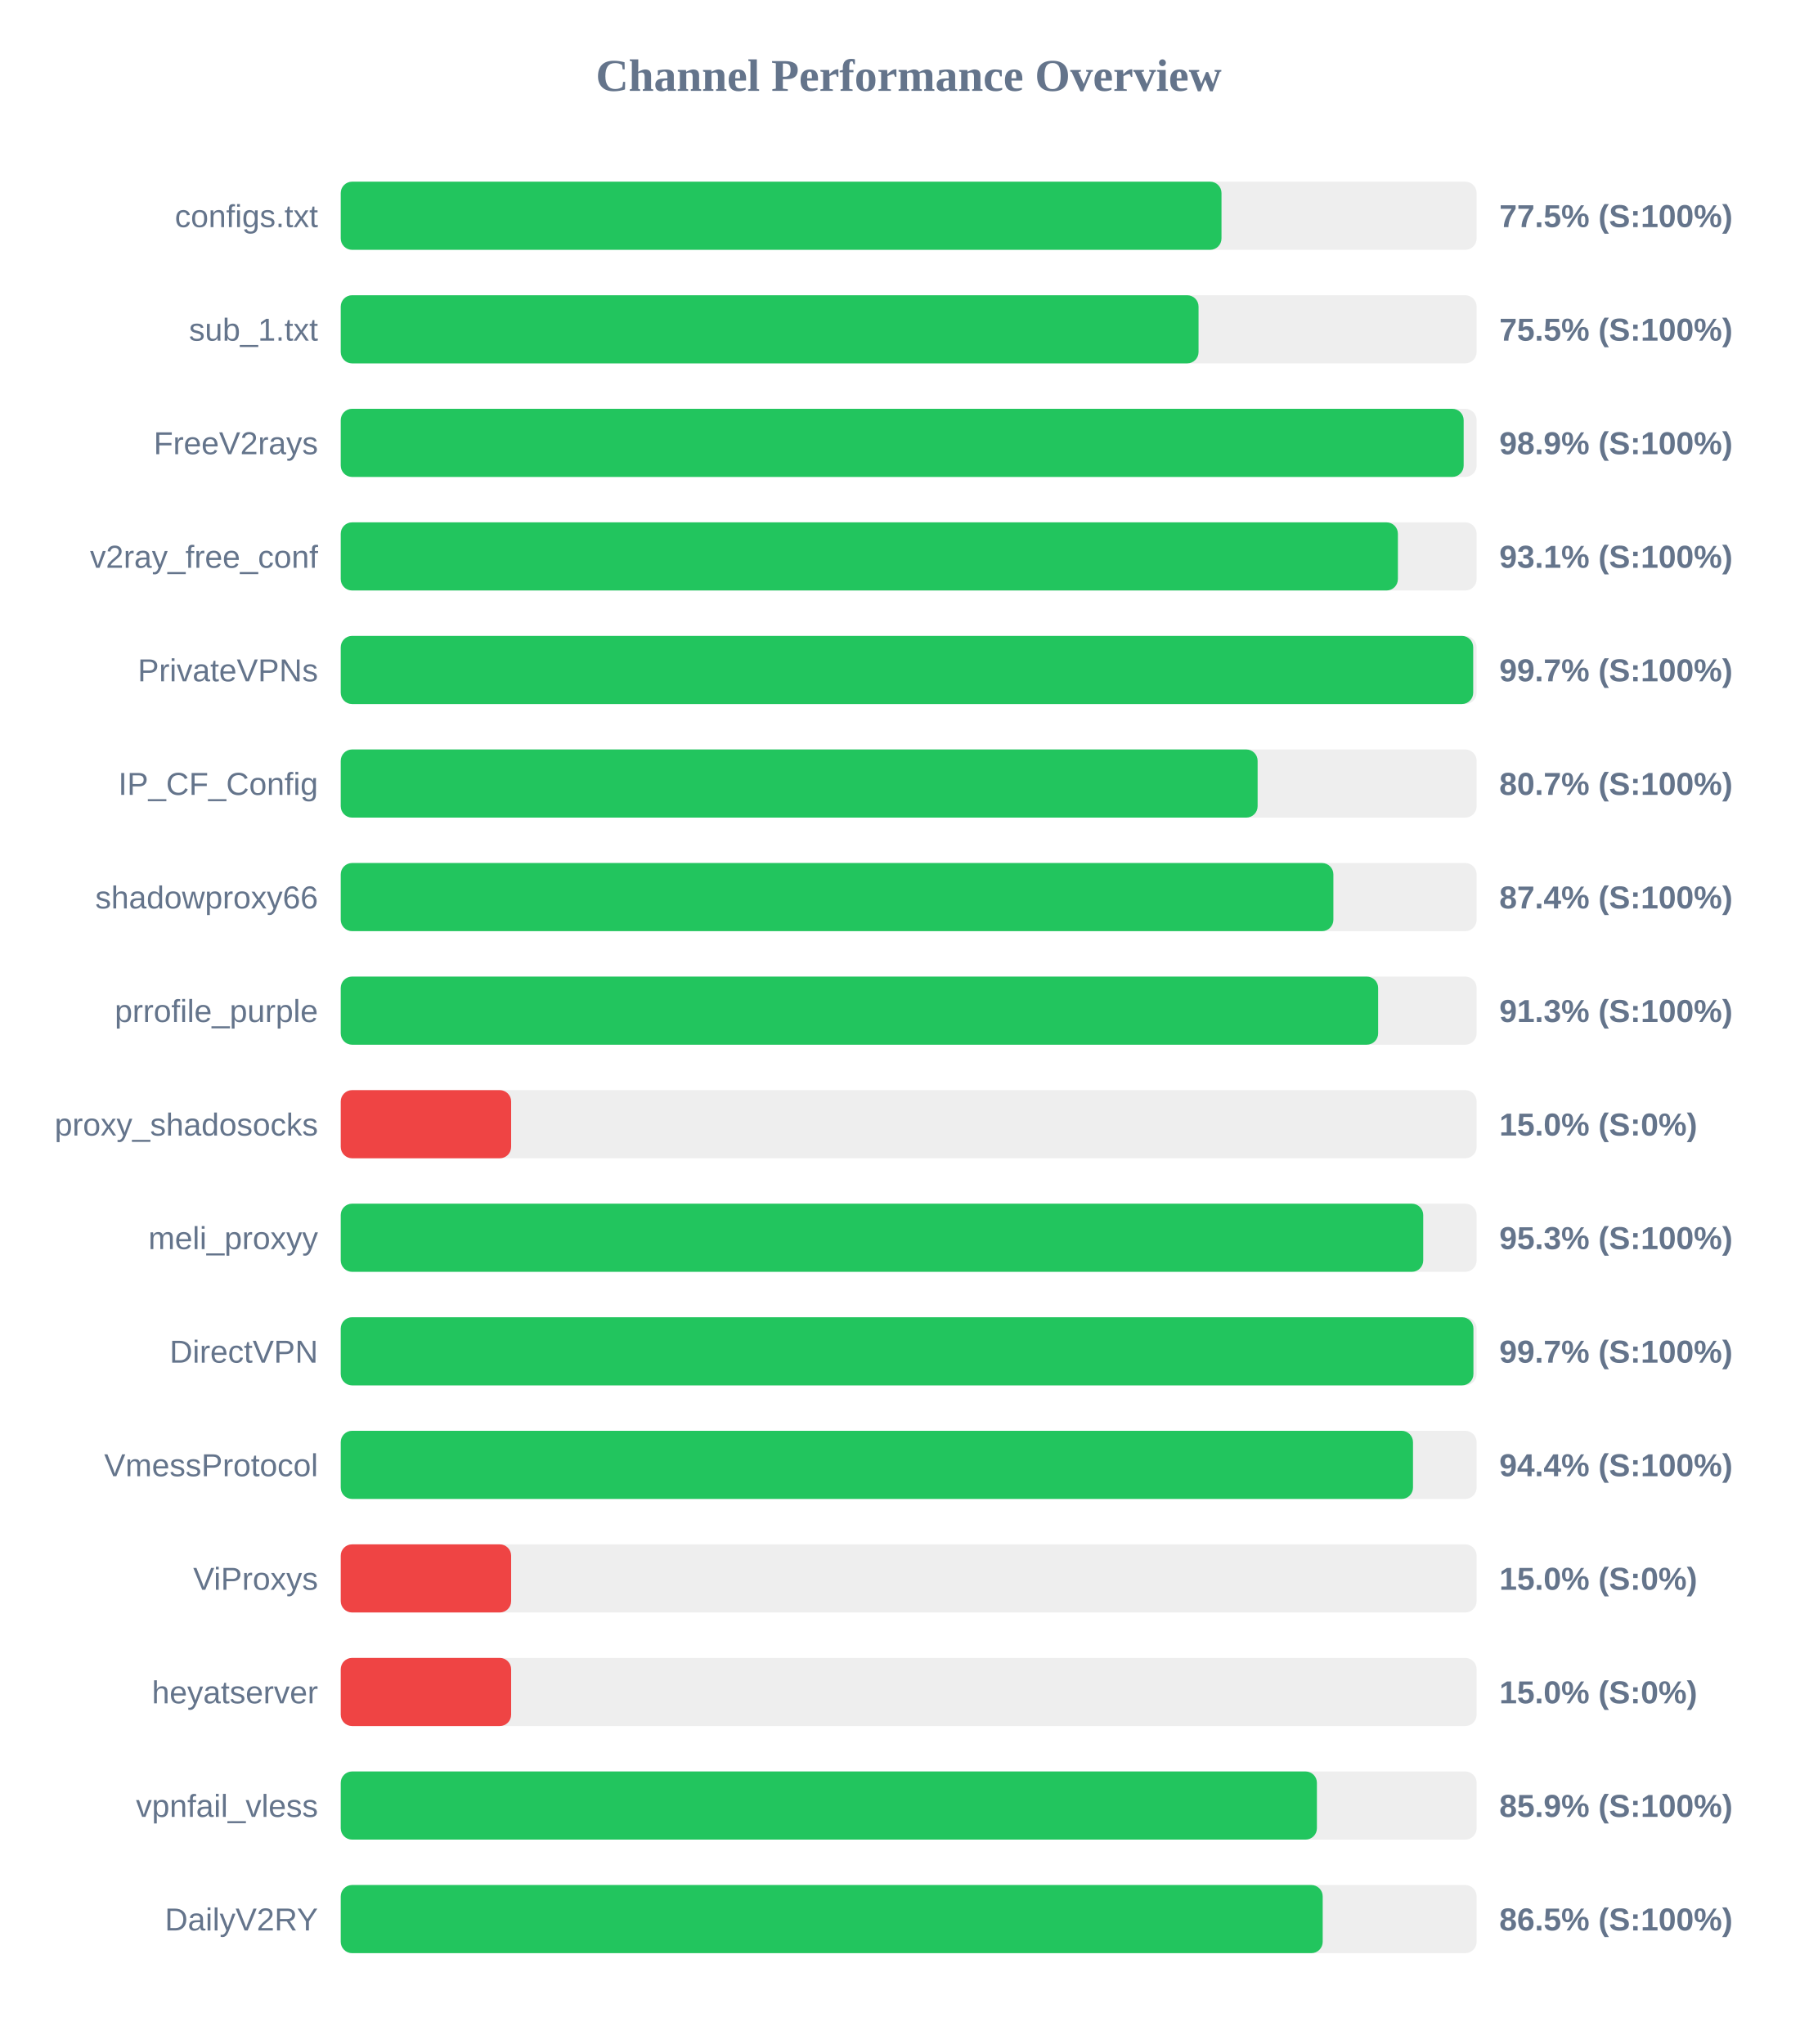
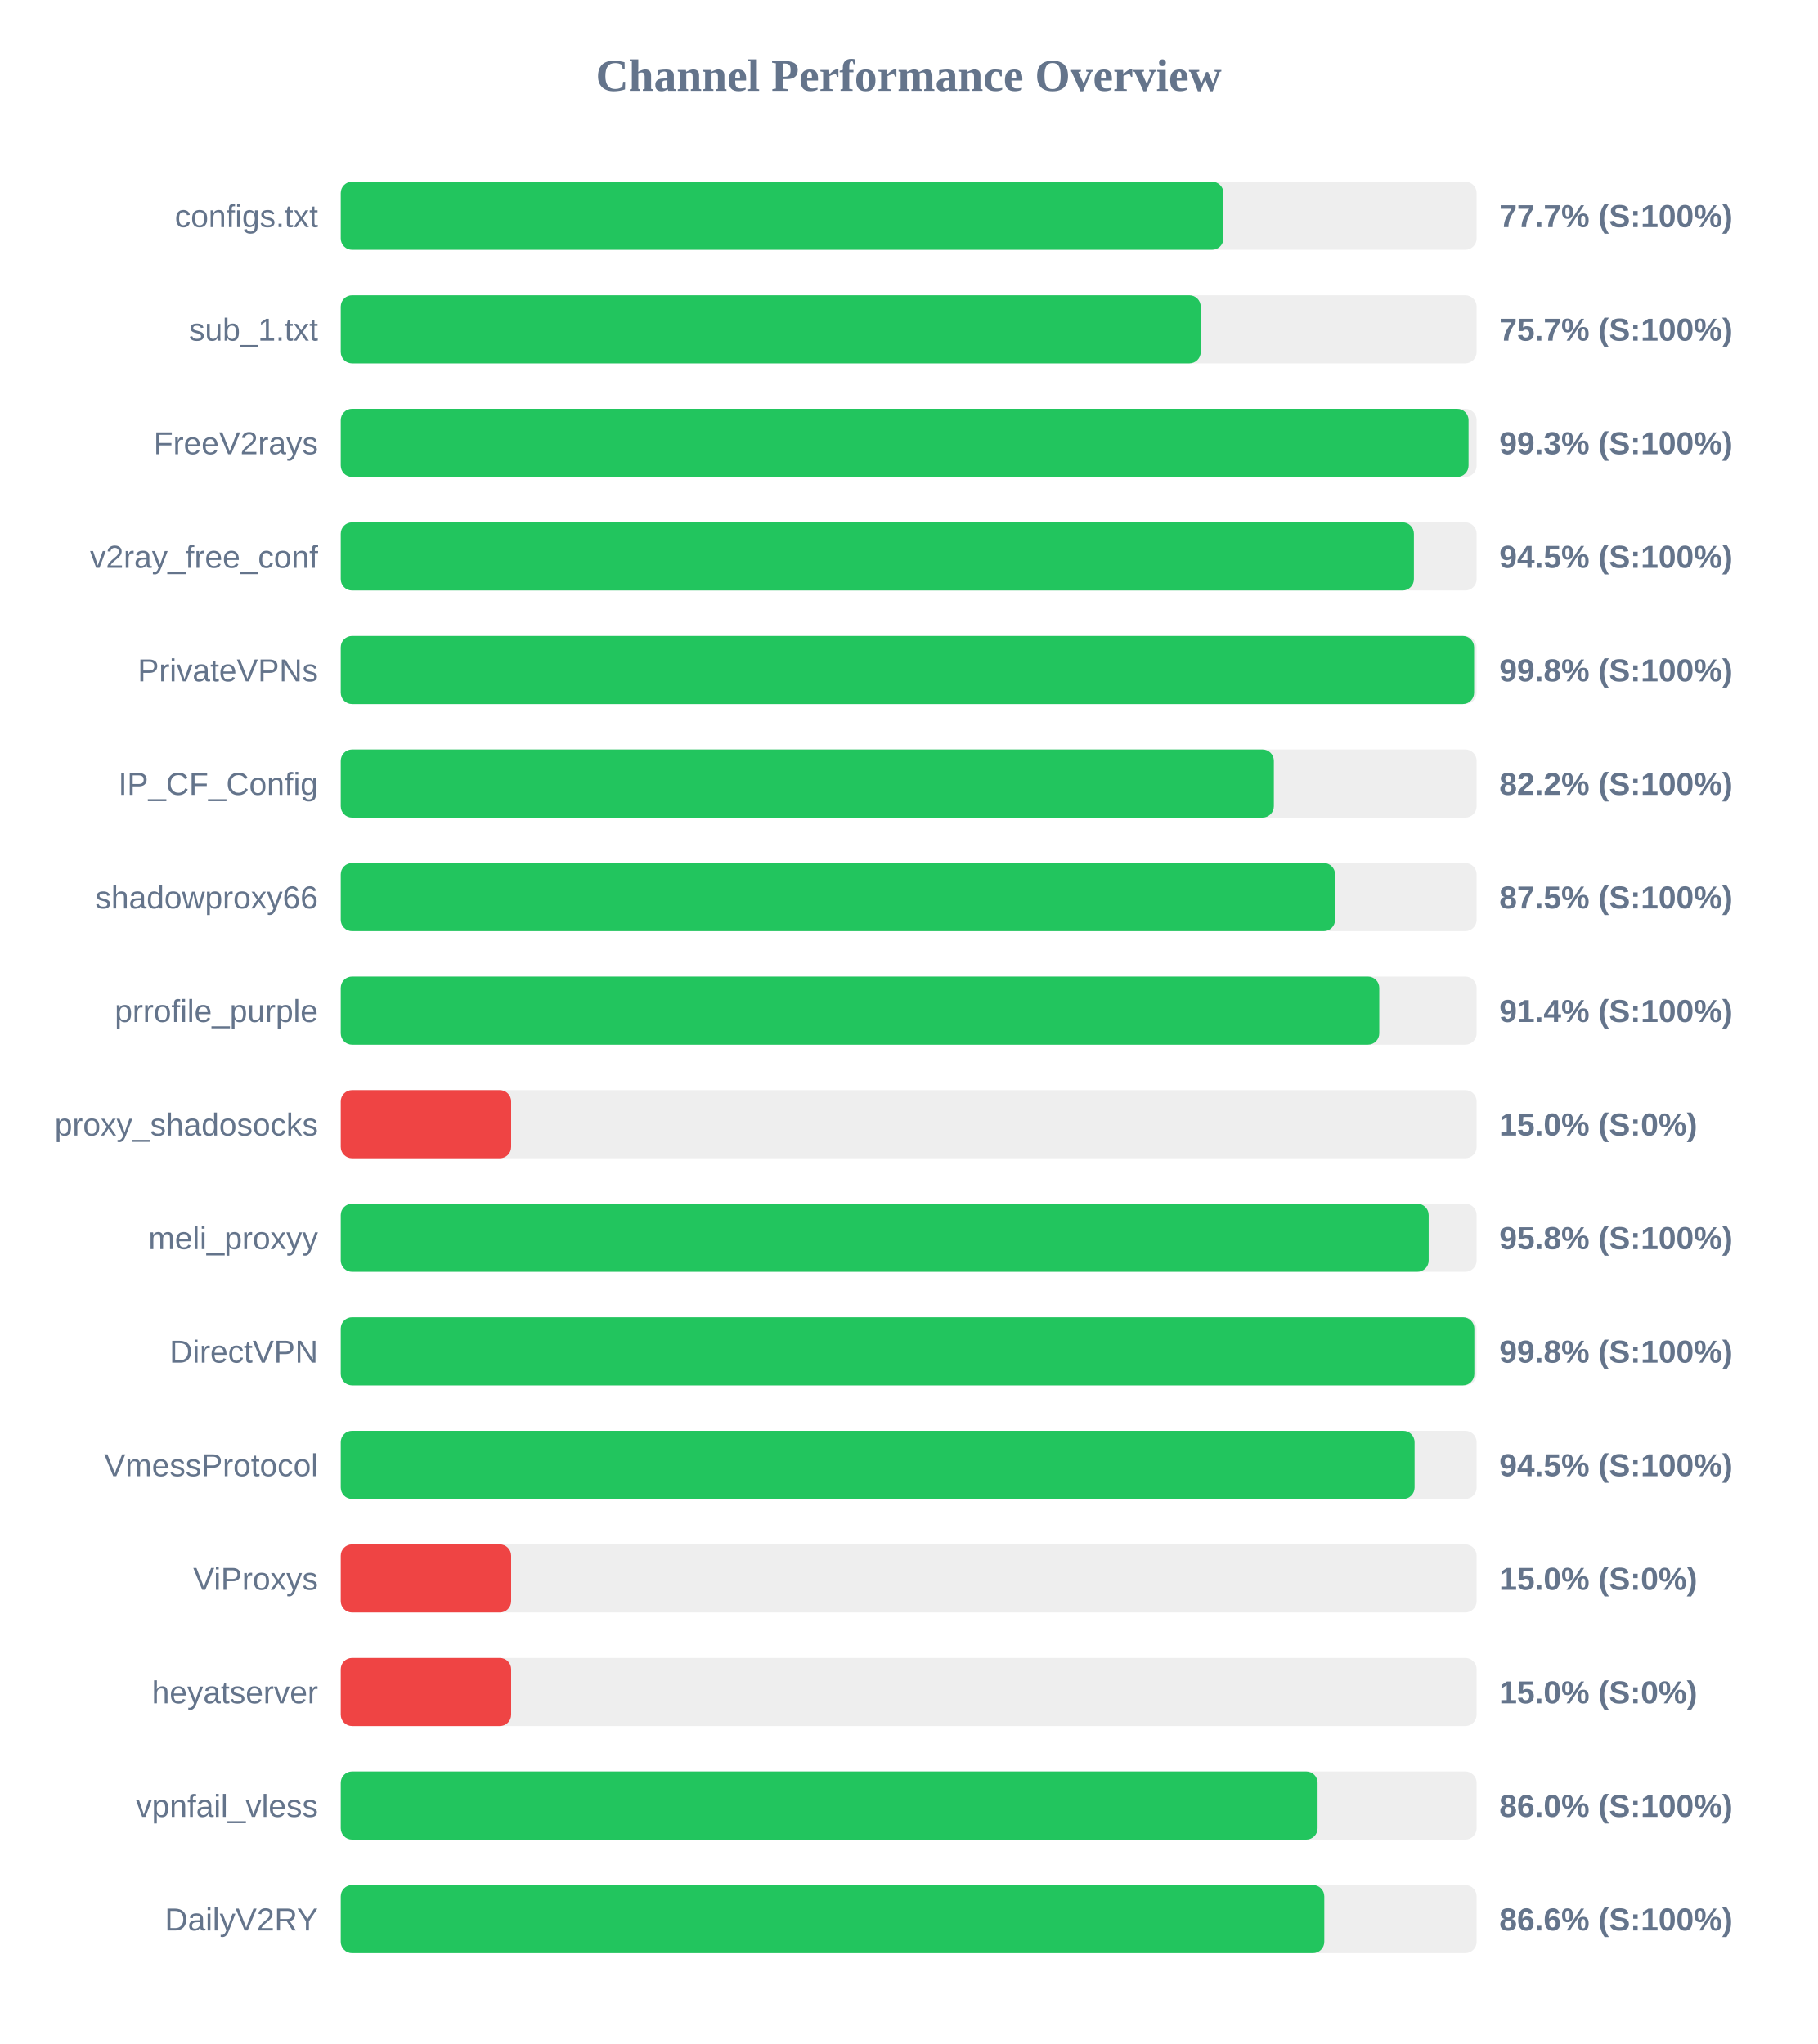
<svg xmlns="http://www.w3.org/2000/svg" width="800" height="900" version="1.1">
  <style>
        .row { font: 14px Arial; fill: #64748b; }
        .score { font: bold 14px Arial; fill: #64748b; }
    </style>
  <text x="400" y="40" text-anchor="middle" font-size="20px" font-weight="bold" fill="#64748b">Channel Performance Overview</text>
  <rect x="150" y="80" width="500" height="30" fill="#eee" rx="5" />
-   <rect x="150" y="80" width="387.7" height="30" fill="#22c55e" rx="5" />
+   <rect x="150" y="80" width="388.55" height="30" fill="#22c55e" rx="5" />
  <text x="140" y="100" text-anchor="end" class="row">configs.txt</text>
-   <text x="660" y="100" text-anchor="start" class="score">77.5% (S:100%)</text>
+   <text x="660" y="100" text-anchor="start" class="score">77.7% (S:100%)</text>
  <rect x="150" y="130" width="500" height="30" fill="#eee" rx="5" />
-   <rect x="150" y="130" width="377.6" height="30" fill="#22c55e" rx="5" />
+   <rect x="150" y="130" width="378.55" height="30" fill="#22c55e" rx="5" />
  <text x="140" y="150" text-anchor="end" class="row">sub_1.txt</text>
-   <text x="660" y="150" text-anchor="start" class="score">75.5% (S:100%)</text>
+   <text x="660" y="150" text-anchor="start" class="score">75.7% (S:100%)</text>
  <rect x="150" y="180" width="500" height="30" fill="#eee" rx="5" />
-   <rect x="150" y="180" width="494.3" height="30" fill="#22c55e" rx="5" />
+   <rect x="150" y="180" width="496.45" height="30" fill="#22c55e" rx="5" />
  <text x="140" y="200" text-anchor="end" class="row">FreeV2rays</text>
-   <text x="660" y="200" text-anchor="start" class="score">98.9% (S:100%)</text>
+   <text x="660" y="200" text-anchor="start" class="score">99.3% (S:100%)</text>
  <rect x="150" y="230" width="500" height="30" fill="#eee" rx="5" />
-   <rect x="150" y="230" width="465.35" height="30" fill="#22c55e" rx="5" />
+   <rect x="150" y="230" width="472.4" height="30" fill="#22c55e" rx="5" />
  <text x="140" y="250" text-anchor="end" class="row">v2ray_free_conf</text>
-   <text x="660" y="250" text-anchor="start" class="score">93.1% (S:100%)</text>
+   <text x="660" y="250" text-anchor="start" class="score">94.5% (S:100%)</text>
  <rect x="150" y="280" width="500" height="30" fill="#eee" rx="5" />
-   <rect x="150" y="280" width="498.5" height="30" fill="#22c55e" rx="5" />
+   <rect x="150" y="280" width="498.9" height="30" fill="#22c55e" rx="5" />
  <text x="140" y="300" text-anchor="end" class="row">PrivateVPNs</text>
-   <text x="660" y="300" text-anchor="start" class="score">99.7% (S:100%)</text>
+   <text x="660" y="300" text-anchor="start" class="score">99.8% (S:100%)</text>
  <rect x="150" y="330" width="500" height="30" fill="#eee" rx="5" />
-   <rect x="150" y="330" width="403.6" height="30" fill="#22c55e" rx="5" />
+   <rect x="150" y="330" width="410.75" height="30" fill="#22c55e" rx="5" />
  <text x="140" y="350" text-anchor="end" class="row">IP_CF_Config</text>
-   <text x="660" y="350" text-anchor="start" class="score">80.7% (S:100%)</text>
+   <text x="660" y="350" text-anchor="start" class="score">82.2% (S:100%)</text>
  <rect x="150" y="380" width="500" height="30" fill="#eee" rx="5" />
-   <rect x="150" y="380" width="436.95" height="30" fill="#22c55e" rx="5" />
+   <rect x="150" y="380" width="437.7" height="30" fill="#22c55e" rx="5" />
  <text x="140" y="400" text-anchor="end" class="row">shadowproxy66</text>
-   <text x="660" y="400" text-anchor="start" class="score">87.4% (S:100%)</text>
+   <text x="660" y="400" text-anchor="start" class="score">87.5% (S:100%)</text>
  <rect x="150" y="430" width="500" height="30" fill="#eee" rx="5" />
-   <rect x="150" y="430" width="456.65" height="30" fill="#22c55e" rx="5" />
+   <rect x="150" y="430" width="457.15" height="30" fill="#22c55e" rx="5" />
  <text x="140" y="450" text-anchor="end" class="row">prrofile_purple</text>
-   <text x="660" y="450" text-anchor="start" class="score">91.3% (S:100%)</text>
+   <text x="660" y="450" text-anchor="start" class="score">91.4% (S:100%)</text>
  <rect x="150" y="480" width="500" height="30" fill="#eee" rx="5" />
  <rect x="150" y="480" width="75.0" height="30" fill="#ef4444" rx="5" />
  <text x="140" y="500" text-anchor="end" class="row">proxy_shadosocks</text>
  <text x="660" y="500" text-anchor="start" class="score">15.0% (S:0%)</text>
  <rect x="150" y="530" width="500" height="30" fill="#eee" rx="5" />
-   <rect x="150" y="530" width="476.5" height="30" fill="#22c55e" rx="5" />
+   <rect x="150" y="530" width="478.9" height="30" fill="#22c55e" rx="5" />
  <text x="140" y="550" text-anchor="end" class="row">meli_proxyy</text>
-   <text x="660" y="550" text-anchor="start" class="score">95.3% (S:100%)</text>
+   <text x="660" y="550" text-anchor="start" class="score">95.8% (S:100%)</text>
  <rect x="150" y="580" width="500" height="30" fill="#eee" rx="5" />
-   <rect x="150" y="580" width="498.6" height="30" fill="#22c55e" rx="5" />
+   <rect x="150" y="580" width="499.0" height="30" fill="#22c55e" rx="5" />
  <text x="140" y="600" text-anchor="end" class="row">DirectVPN</text>
-   <text x="660" y="600" text-anchor="start" class="score">99.7% (S:100%)</text>
+   <text x="660" y="600" text-anchor="start" class="score">99.8% (S:100%)</text>
  <rect x="150" y="630" width="500" height="30" fill="#eee" rx="5" />
-   <rect x="150" y="630" width="472.0" height="30" fill="#22c55e" rx="5" />
+   <rect x="150" y="630" width="472.7" height="30" fill="#22c55e" rx="5" />
  <text x="140" y="650" text-anchor="end" class="row">VmessProtocol</text>
-   <text x="660" y="650" text-anchor="start" class="score">94.4% (S:100%)</text>
+   <text x="660" y="650" text-anchor="start" class="score">94.5% (S:100%)</text>
  <rect x="150" y="680" width="500" height="30" fill="#eee" rx="5" />
  <rect x="150" y="680" width="75.0" height="30" fill="#ef4444" rx="5" />
  <text x="140" y="700" text-anchor="end" class="row">ViProxys</text>
  <text x="660" y="700" text-anchor="start" class="score">15.0% (S:0%)</text>
  <rect x="150" y="730" width="500" height="30" fill="#eee" rx="5" />
  <rect x="150" y="730" width="75.0" height="30" fill="#ef4444" rx="5" />
  <text x="140" y="750" text-anchor="end" class="row">heyatserver</text>
  <text x="660" y="750" text-anchor="start" class="score">15.0% (S:0%)</text>
  <rect x="150" y="780" width="500" height="30" fill="#eee" rx="5" />
-   <rect x="150" y="780" width="429.7" height="30" fill="#22c55e" rx="5" />
+   <rect x="150" y="780" width="430.0" height="30" fill="#22c55e" rx="5" />
  <text x="140" y="800" text-anchor="end" class="row">vpnfail_vless</text>
-   <text x="660" y="800" text-anchor="start" class="score">85.9% (S:100%)</text>
+   <text x="660" y="800" text-anchor="start" class="score">86.0% (S:100%)</text>
  <rect x="150" y="830" width="500" height="30" fill="#eee" rx="5" />
-   <rect x="150" y="830" width="432.25" height="30" fill="#22c55e" rx="5" />
+   <rect x="150" y="830" width="432.95" height="30" fill="#22c55e" rx="5" />
  <text x="140" y="850" text-anchor="end" class="row">DailyV2RY</text>
-   <text x="660" y="850" text-anchor="start" class="score">86.5% (S:100%)</text>
+   <text x="660" y="850" text-anchor="start" class="score">86.6% (S:100%)</text>
</svg>
